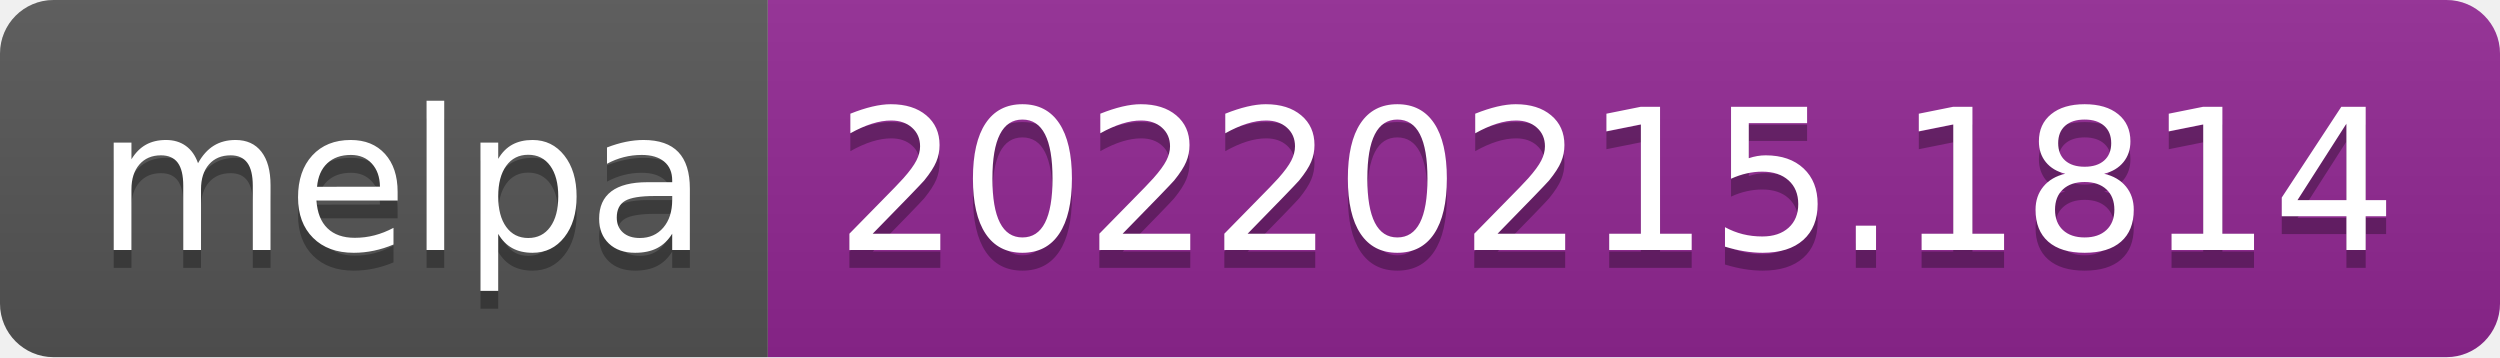
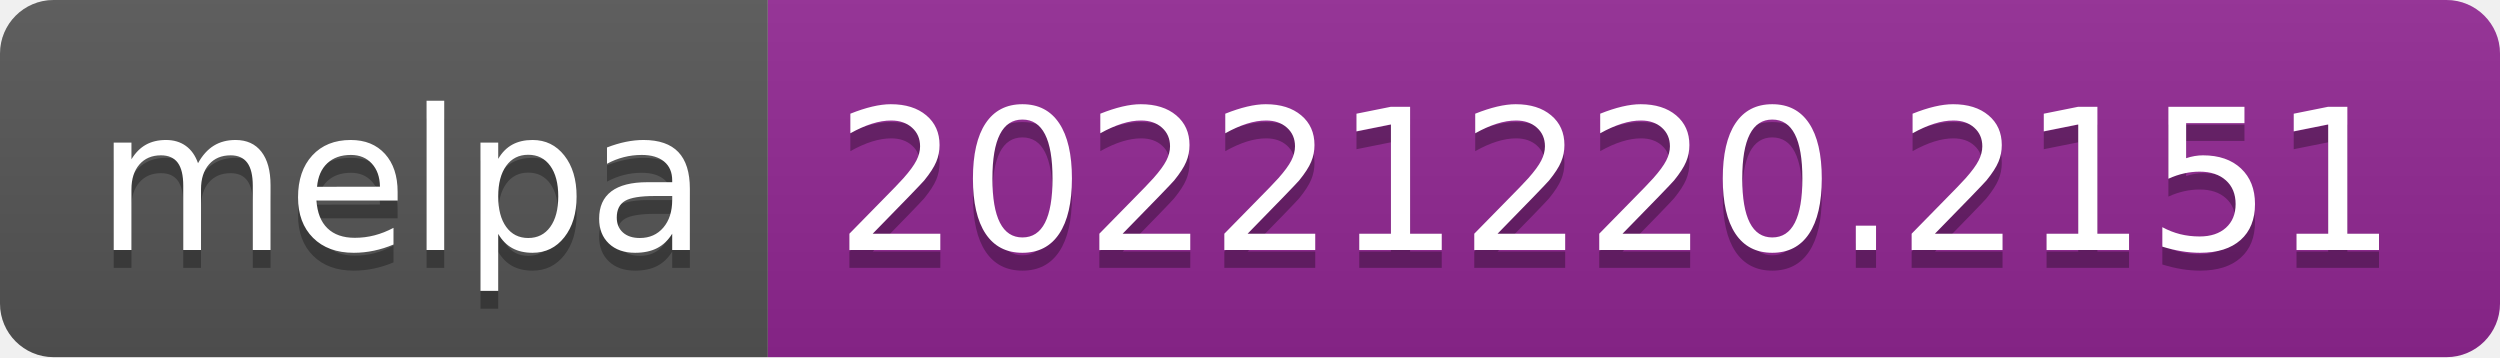
- <svg xmlns="http://www.w3.org/2000/svg" width="140" height="20" role="img" aria-label="melpa: 20220215.1814">
+ <svg xmlns="http://www.w3.org/2000/svg" width="140" height="20" role="img" aria-label="melpa: 20221220.2151">
  <linearGradient id="s" x2="0" y2="100%">
    <stop offset="0" stop-color="#bbb" stop-opacity=".1" />
    <stop offset="1" stop-opacity=".1" />
  </linearGradient>
  <clipPath id="r">
    <rect width="140" height="20" rx="3" fill="#fff" />
  </clipPath>
  <g clip-path="url(#r)">
    <rect width="43" height="20" fill="#555" />
    <rect x="43" width="97" height="20" fill="#922793" />
    <rect width="140" height="20" fill="url(#s)" />
  </g>
  <g fill="#fff" text-anchor="middle" font-family="Verdana,Geneva,DejaVu Sans,sans-serif" text-rendering="geometricPrecision" font-size="110">
    <text aria-hidden="true" x="225" y="150" fill="#010101" fill-opacity=".3" transform="scale(.1)" textLength="330">melpa</text>
    <text x="225" y="140" transform="scale(.1)" fill="#fff" textLength="330">melpa</text>
-     <text aria-hidden="true" x="905" y="150" fill="#010101" fill-opacity=".3" transform="scale(.1)" textLength="870">20220215.1814</text>
-     <text x="905" y="140" transform="scale(.1)" fill="#fff" textLength="870">20220215.1814</text>
+     <text aria-hidden="true" x="905" y="150" fill="#010101" fill-opacity=".3" transform="scale(.1)" textLength="870">20221220.2151</text>
+     <text x="905" y="140" transform="scale(.1)" fill="#fff" textLength="870">20221220.2151</text>
  </g>
</svg>
